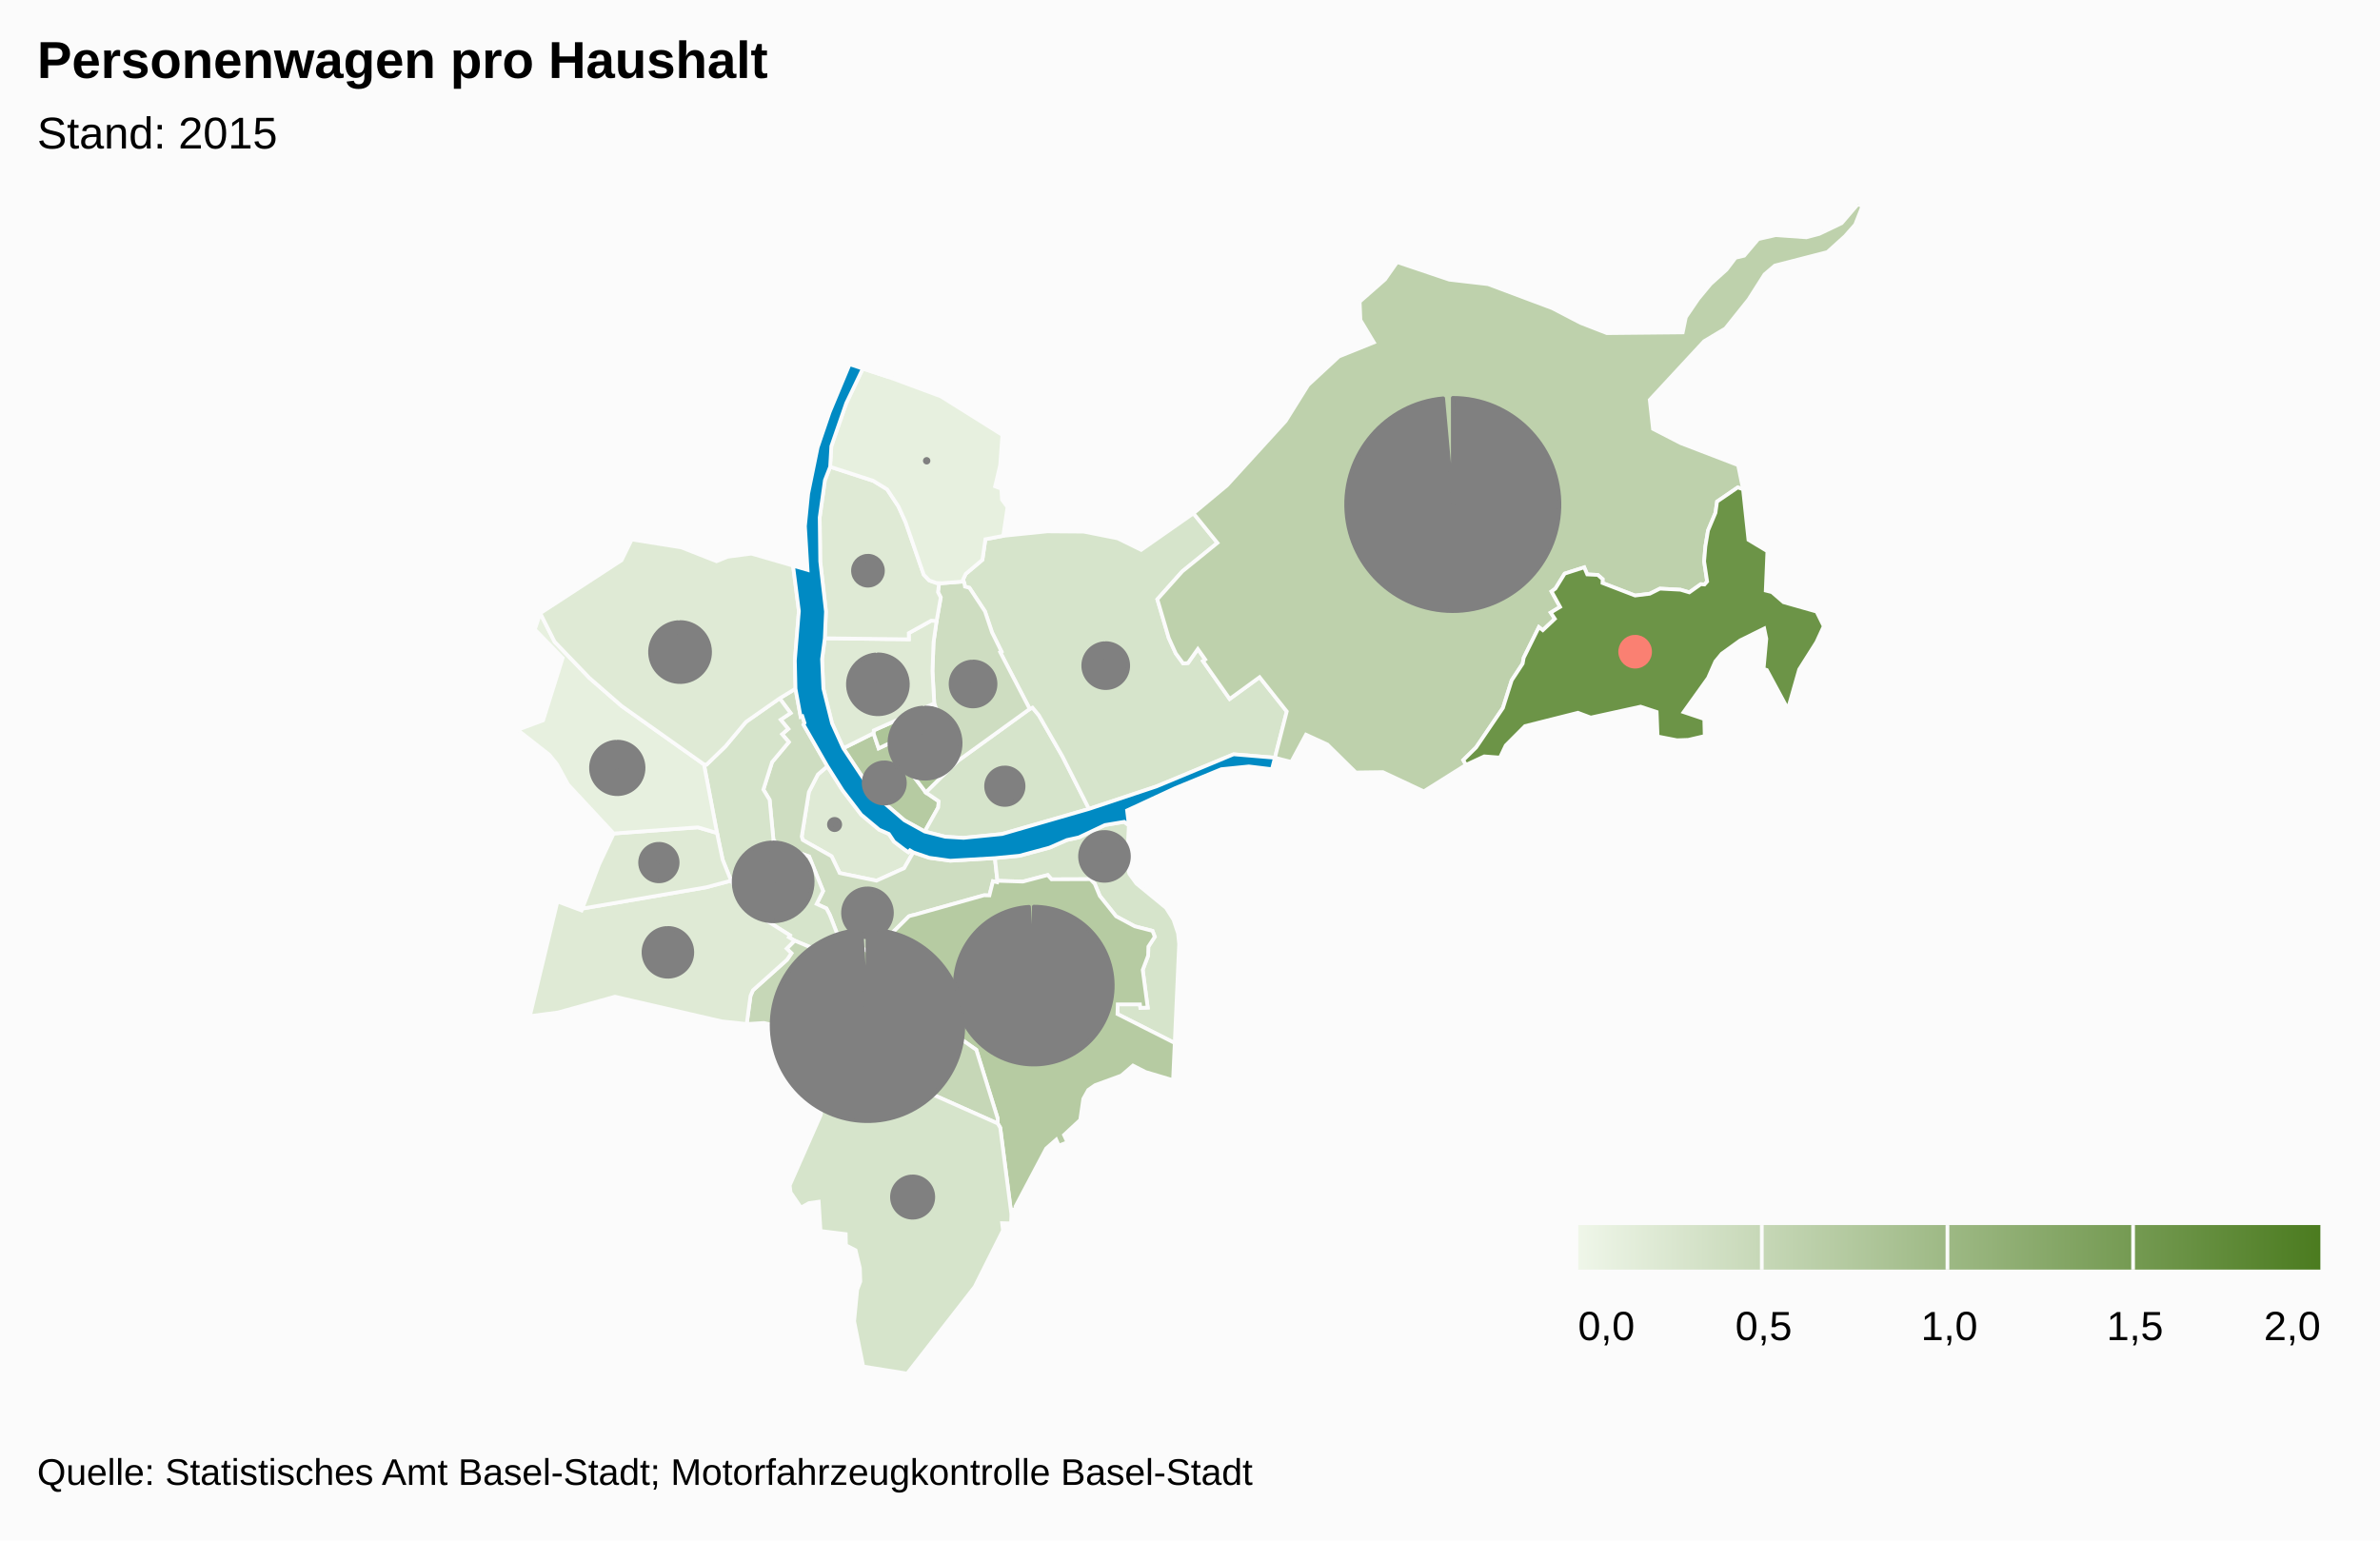
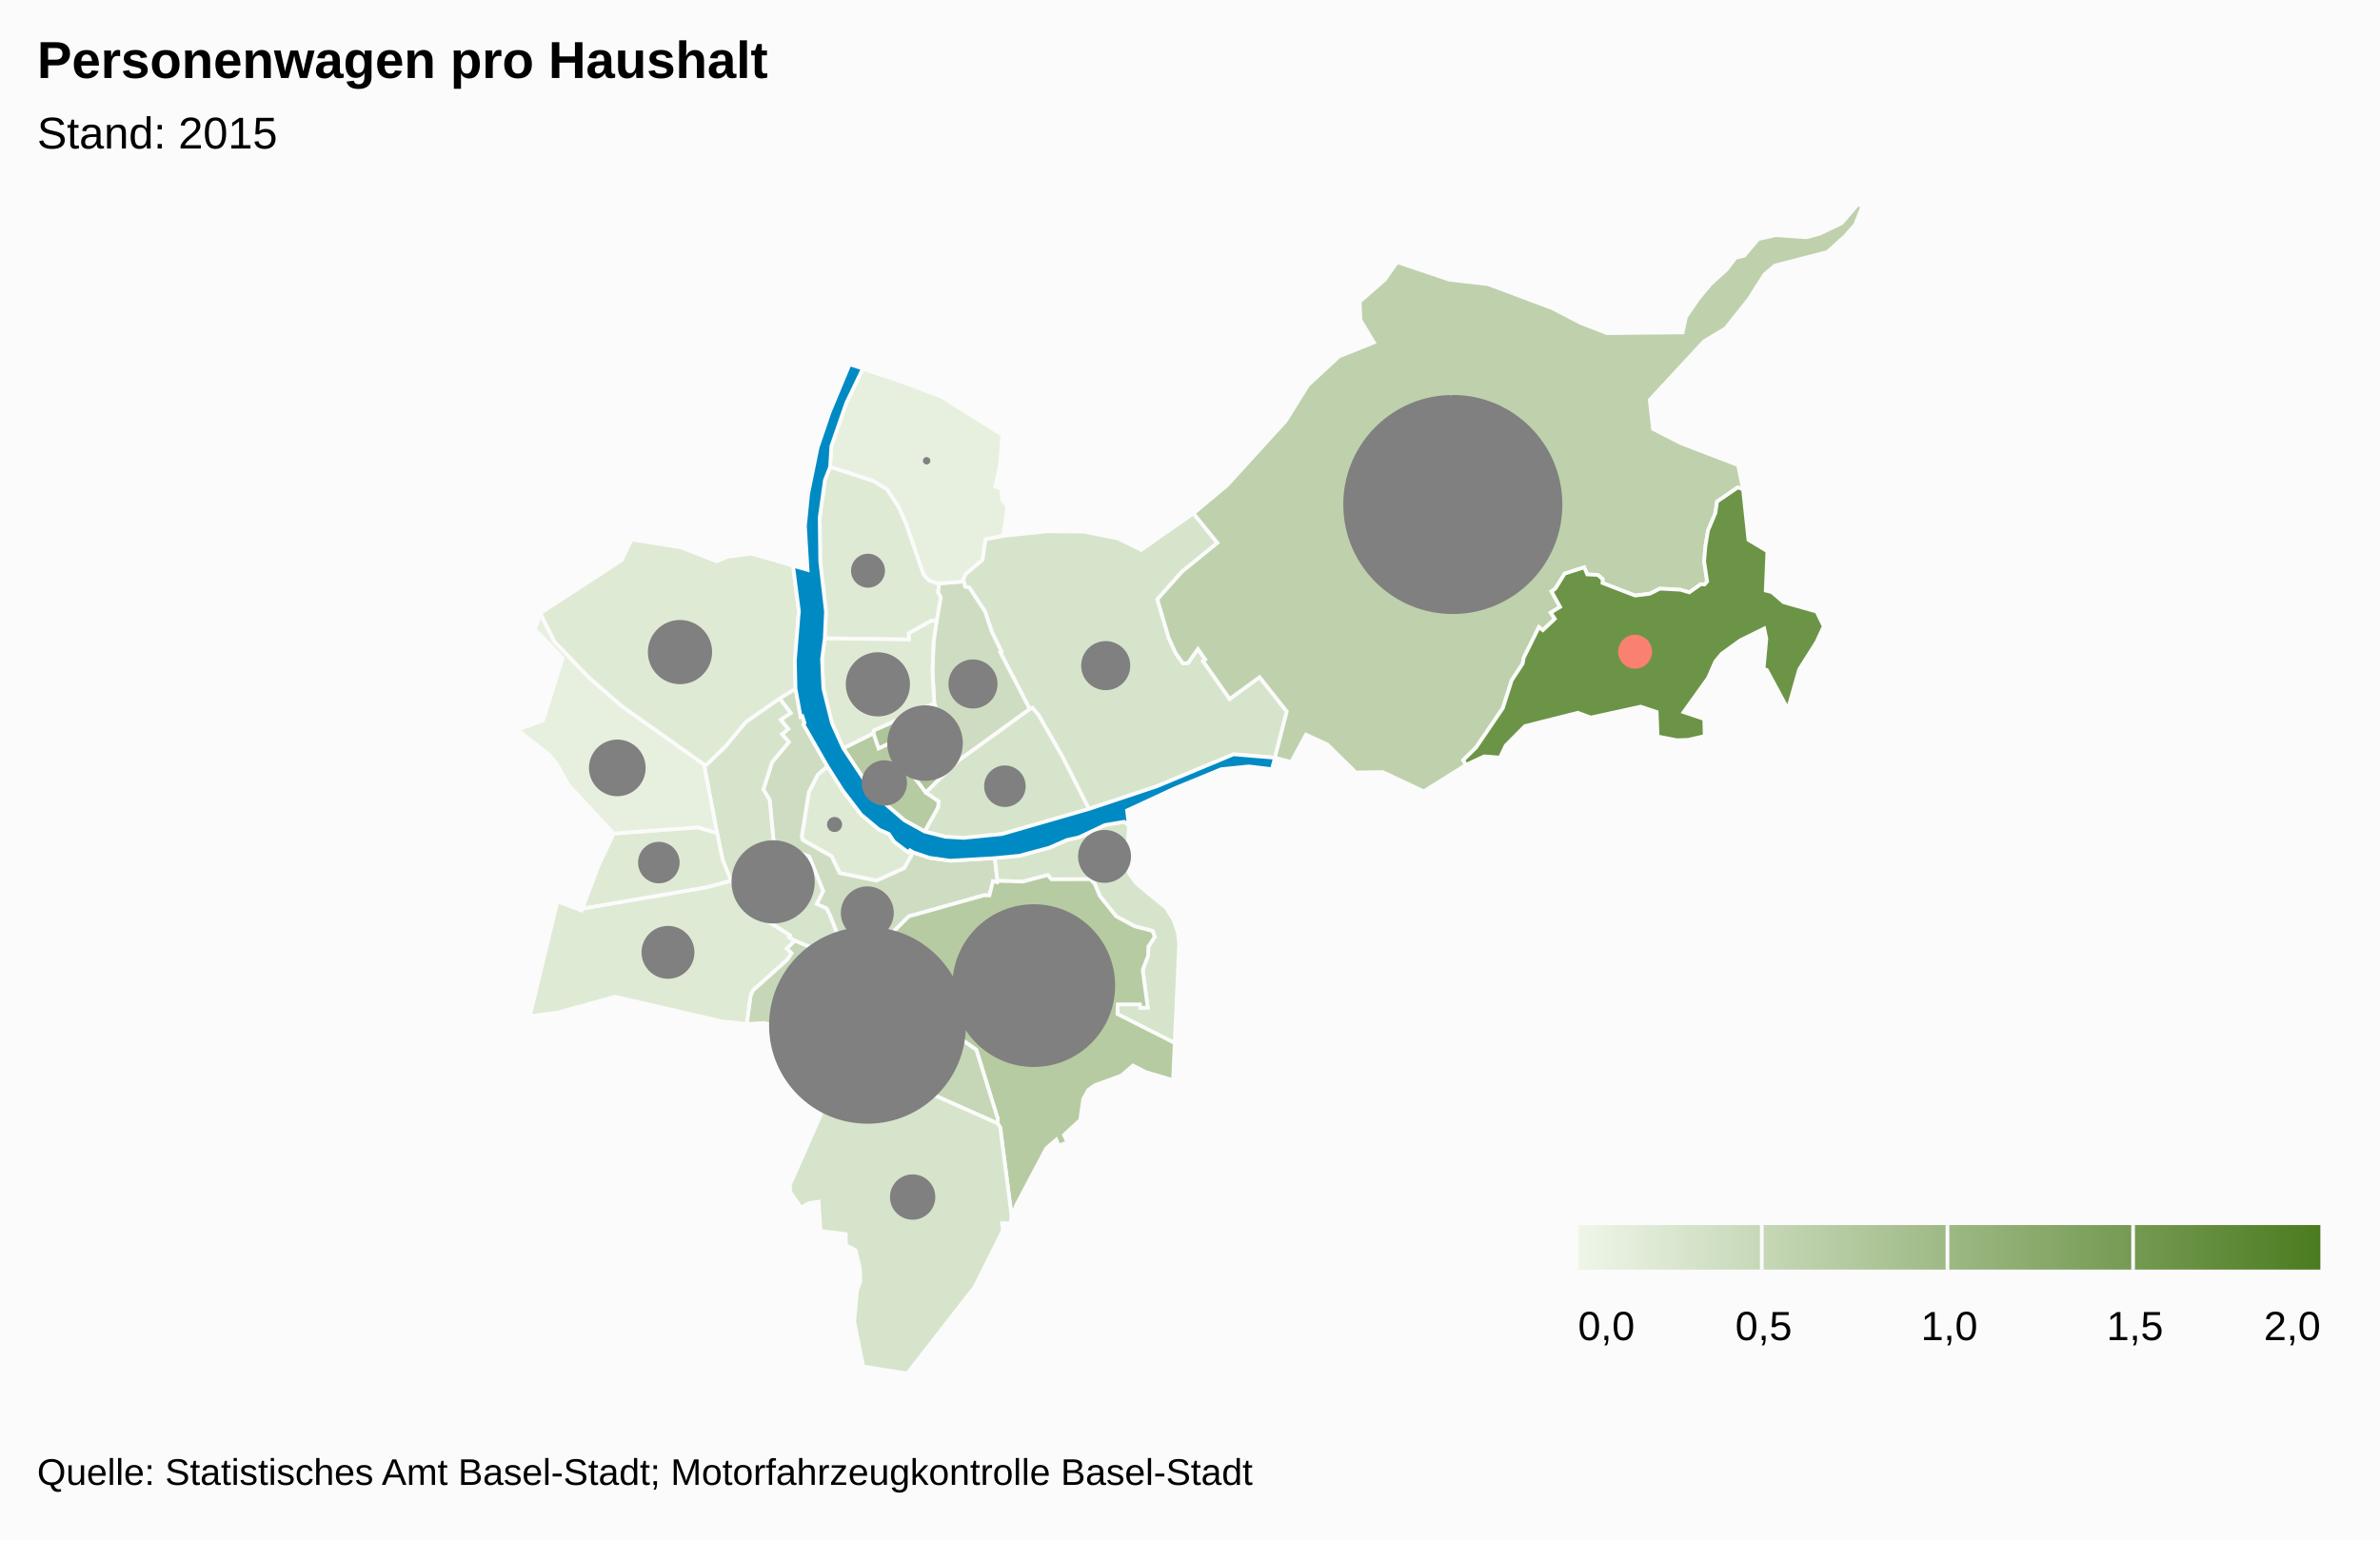
<svg xmlns="http://www.w3.org/2000/svg" version="1.1" class="highcharts-root" style="font-family:Arial;font-size:12px;" viewBox="0 0 641 415">
  <defs>
-     <linearGradient x1="0" y1="0" x2="1" y2="0" id="highcharts-o1tdvqj-1">
+     <linearGradient x1="0" y1="0" x2="1" y2="0" id="highcharts-lz6j9fl-1">
      <stop offset="0" stop-color="#eff6e9" stop-opacity="1" />
      <stop offset="1" stop-color="#4b7b1f" stop-opacity="1" />
    </linearGradient>
-     <clipPath id="highcharts-o1tdvqj-2">
+     <clipPath id="highcharts-lz6j9fl-2">
      <rect x="0" y="0" width="621" height="315" fill="none" />
    </clipPath>
-     <clipPath id="highcharts-o1tdvqj-3">
+     <clipPath id="highcharts-lz6j9fl-3">
      <rect x="0" y="0" width="621" height="315" fill="none" />
    </clipPath>
  </defs>
  <rect fill="#fbfbfb" class="highcharts-background" x="0" y="0" width="641" height="415" rx="0" ry="0" />
  <rect fill="none" class="highcharts-plot-background" x="10" y="55" width="621" height="315" />
  <rect fill="none" class="highcharts-plot-border" x="10" y="55" width="621" height="315" />
  <g class="highcharts-series-group">
-     <g class="highcharts-series highcharts-series-0 highcharts-map-series highcharts-color-0 highcharts-tracker" transform="translate(10,55) scale(1 1)" clip-path="url(#highcharts-o1tdvqj-3)">
+     <g class="highcharts-series highcharts-series-0 highcharts-map-series highcharts-color-0 highcharts-tracker" transform="translate(10,55) scale(1 1)" clip-path="url(#highcharts-lz6j9fl-3)">
      <g transform="translate(0,0) scale(1 1)" animator="1">
        <path fill="rgb(223,234,213)" d="M 235.972 174.592 L 235.077 174.065 234.625 174.551 233.563 173.825 230.79 171.721 229.401 169.638 226.789 168.493 221.944 164.445 216.938 157.892 212.848 151.419 210.278 153.614 207.849 158.347 205.928 170.361 206.205 171.278 213.964 175.655 216.146 180.185 226.061 182.233 233.517 178.87 235.972 174.592 Z" class="highcharts-point highcharts-color-0" stroke="#fbfbfb" stroke-width="1" vector-effect="non-scaling-stroke" />
        <path fill="rgb(206,221,193)" d="M 199.977 133.12 L 202.936 137.091 200.254 138.872 202.295 141.357 200.63 142.778 202.451 144.898 197.943 150.282 195.598 157.691 197.281 160.466 198.302 171.215 199.365 172.593 207.912 175.717 211.69 185.026 209.948 188.505 212.58 189.712 213.475 191.423 213.643 191.842 214.189 193.237 216.887 200.247 216.887 200.247 217.017 200.104 218.161 199.229 220.239 199.335 224.721 201.865 234.783 191.842 235.187 191.697 235.629 191.582 236.457 191.385 254.971 186.179 255.086 186.168 256.478 186.203 257.439 182.393 258.56 182.655 258.63 182.263 257.953 176.156 245.912 176.855 240.232 176.058 235.972 174.592 233.517 178.87 226.061 182.233 216.146 180.185 213.964 175.655 206.205 171.278 205.928 170.361 207.849 158.347 210.278 153.614 212.848 151.419 206.409 140.194 206.681 139.746 206.095 137.936 205.639 138.083 204.254 130.516 199.977 133.12 Z" class="highcharts-point highcharts-color-0" stroke="#fbfbfb" stroke-width="1" vector-effect="non-scaling-stroke" />
        <path fill="rgb(214,228,203)" d="M 199.977 133.12 L 202.936 137.091 200.254 138.872 202.295 141.357 200.63 142.778 202.451 144.898 197.943 150.282 195.598 157.691 197.281 160.466 198.302 171.215 199.365 172.593 207.912 175.717 211.69 185.026 209.948 188.505 212.58 189.712 213.475 191.423 213.643 191.842 214.189 193.237 216.887 200.247 216.887 200.247 216.362 200.826 214.522 201.534 214.494 201.524 209.423 200.646 204.006 198.385 202.453 197.454 202.755 196.962 194.254 191.603 189.783 186.688 186.895 182.23 184.632 176.616 183.112 169.391 179.59 150.901 180.302 150.966 185.387 146.048 190.893 139.471 199.977 133.12 Z" class="highcharts-point highcharts-color-0" stroke="#fbfbfb" stroke-width="1" vector-effect="non-scaling-stroke" />
        <path fill="rgb(214,228,203)" d="M 294.038 167.338 L 293.489 177.701 294.166 180.385 296.061 183.003 304.039 189.559 306.056 192.744 307.279 196.4 307.573 199.314 306.392 225.964 290.962 218.156 291.041 215.55 297.022 215.554 297.126 216.488 299.11 216.408 297.762 206.28 299.218 202.433 299.288 199.992 301.02 197.347 300.403 195.767 295.615 194.528 290.593 191.828 286.195 186.331 284.842 183.068 283.651 181.829 273.208 181.868 272.177 180.719 265.502 182.482 258.63 182.263 257.953 176.156 264.563 175.522 272.647 173.34 277.351 171.282 280.565 170.569 287.596 167.243 292.792 166.377 294.038 167.338 Z" class="highcharts-point highcharts-color-0" stroke="#fbfbfb" stroke-width="1" vector-effect="non-scaling-stroke" />
        <path fill="rgb(182,203,162)" d="M 214.55 201.544 L 226.667 208.394 228.948 205.117 231.927 208.527 230.386 211.508 233.98 213.866 240.881 216.177 244.978 218.26 245.009 218.293 245.018 218.305 245.074 218.321 245.226 218.346 245.001 222.229 252.946 227.8 258.721 246.347 258.709 247.637 259.387 248.779 262.392 272.094 262.565 270.855 263.584 270.713 263.519 269.965 271.763 254.374 274.467 251.998 275.158 253.604 277.488 252.705 276.568 250.728 280.936 246.669 281.761 241.001 283.103 238.601 284.936 237.319 292.015 234.726 295.143 232.038 298.524 233.772 305.94 235.974 306.392 225.964 290.962 218.156 291.041 215.55 297.022 215.554 297.126 216.488 299.11 216.408 297.762 206.28 299.218 202.433 299.288 199.992 301.02 197.347 300.403 195.767 295.615 194.528 290.593 191.828 286.195 186.331 284.842 183.068 283.651 181.829 273.208 181.868 272.177 180.719 265.502 182.482 258.63 182.263 258.56 182.655 257.439 182.393 256.478 186.203 255.086 186.168 254.971 186.179 236.457 191.385 235.629 191.582 235.187 191.697 234.783 191.842 224.721 201.865 220.239 199.335 218.161 199.229 217.017 200.104 216.887 200.247 216.362 200.826 214.522 201.534 214.55 201.544 Z" class="highcharts-point highcharts-color-0" stroke="#fbfbfb" stroke-width="1" vector-effect="non-scaling-stroke" />
        <path fill="rgb(198,215,183)" d="M 214.494 201.524 L 214.55 201.544 226.667 208.394 228.948 205.117 231.927 208.527 230.386 211.508 233.98 213.866 240.881 216.177 244.978 218.26 245.009 218.293 245.018 218.305 245.074 218.321 245.226 218.346 245.001 222.229 252.946 227.8 258.721 246.347 258.709 247.637 214.546 227.971 199.434 220.594 198.11 221.12 195.769 220.561 191.099 220.851 192.136 213.251 192.797 211.746 201.941 203.552 203.155 201.779 201.872 200.529 204.006 198.385 209.423 200.646 214.494 201.524 Z" class="highcharts-point highcharts-color-0" stroke="#fbfbfb" stroke-width="1" vector-effect="non-scaling-stroke" />
        <path fill="rgb(214,228,203)" d="M 214.546 227.971 L 258.709 247.637 259.387 248.779 262.392 272.094 262.307 274.549 259.893 274.497 260.127 276.448 252.503 291.651 234.324 315 222.494 313.108 220.044 300.922 220.87 292.44 221.708 290.203 221.595 286.596 220.436 281.789 217.836 280.444 217.776 277.433 210.996 276.599 210.502 268.715 207.859 269.095 205.726 270.3 202.927 266.203 202.683 264.319 211.074 245.296 211.202 243.988 210.058 242.212 209.923 240.766 214.546 227.971 Z" class="highcharts-point highcharts-color-0" stroke="#fbfbfb" stroke-width="1" vector-effect="non-scaling-stroke" />
        <path fill="rgb(223,234,213)" d="M 201.872 200.529 L 203.155 201.779 201.941 203.552 192.797 211.746 192.136 213.251 191.099 220.851 184.369 220.126 155.629 213.483 140.322 217.729 132.7 218.732 140.138 187.843 146.637 190.261 146.832 189.747 180.156 184.029 186.895 182.23 189.783 186.688 194.254 191.603 202.755 196.962 202.453 197.454 204.006 198.385 201.872 200.529 Z" class="highcharts-point highcharts-color-0" stroke="#fbfbfb" stroke-width="1" vector-effect="non-scaling-stroke" />
        <path fill="rgb(223,234,213)" d="M 158.807 169.266 L 155.282 169.526 151.334 177.906 146.832 189.747 180.156 184.029 186.895 182.23 184.632 176.616 183.112 169.391 177.962 167.87 162.021 169.029 158.807 169.266 Z" class="highcharts-point highcharts-color-0" stroke="#fbfbfb" stroke-width="1" vector-effect="non-scaling-stroke" />
        <path fill="rgb(231,240,223)" d="M 158.807 169.266 L 155.282 169.526 143.004 156.342 139.999 150.851 137.928 148.307 129.39 141.614 136.261 139.047 141.541 122.253 134.046 114.571 135.504 110.195 139.379 117.884 148.76 127.635 157.439 135.192 179.59 150.901 183.112 169.391 177.962 167.87 162.021 169.029 158.807 169.266 Z" class="highcharts-point highcharts-color-0" stroke="#fbfbfb" stroke-width="1" vector-effect="non-scaling-stroke" />
        <path fill="rgb(223,234,213)" d="M 199.977 133.12 L 190.893 139.471 185.387 146.048 180.302 150.966 179.59 150.901 157.439 135.192 148.76 127.635 139.379 117.884 135.504 110.195 157.403 95.922 160.137 90.336 173.495 92.459 182.984 96.187 185.978 94.973 192.375 94.135 203.597 97.387 205.163 109.597 204.08 122.924 204.254 130.516 199.977 133.12 Z" class="highcharts-point highcharts-color-0" stroke="#fbfbfb" stroke-width="1" vector-effect="non-scaling-stroke" />
        <path fill="rgb(182,203,162)" d="M 239.054 168.999 L 242.692 162.493 242.822 160.843 239.369 158.477 233.718 151.008 230.524 144.761 226.645 146.58 225.259 142.505 217.128 146.566 225.251 158.828 233.563 165.963 239.054 168.999 Z" class="highcharts-point highcharts-color-0" stroke="#fbfbfb" stroke-width="1" vector-effect="non-scaling-stroke" />
        <path fill="rgb(173,197,152)" d="M 239.369 158.477 L 233.718 151.008 230.524 144.761 226.645 146.58 225.259 142.505 225.329 141.75 241.62 134.483 244.623 142.133 245.809 144.947 247.948 149.986 239.369 158.477 Z" class="highcharts-point highcharts-color-0" stroke="#fbfbfb" stroke-width="1" vector-effect="non-scaling-stroke" />
        <path fill="rgb(214,228,203)" d="M 239.369 158.477 L 247.948 149.986 267.329 135.972 268.074 135.613 269.795 137.684 276.182 148.818 283.304 162.905 259.887 169.668 249.496 170.707 244.592 170.404 239.054 168.999 242.692 162.493 242.822 160.843 239.369 158.477 Z" class="highcharts-point highcharts-color-0" stroke="#fbfbfb" stroke-width="1" vector-effect="non-scaling-stroke" />
        <path fill="rgb(214,228,203)" d="M 249.789 102.426 L 249.895 103.017 251.089 103.338 255.274 109.672 257.171 115.342 259.72 120.497 259.38 120.682 267.329 135.972 268.074 135.613 269.795 137.684 276.182 148.818 283.304 162.905 301.452 156.852 322.234 148.193 333.365 149.119 333.365 149.119 336.564 136.649 329.243 127.417 321.187 133.281 314.516 123.814 313.998 123.078 314.599 122.654 312.612 119.835 309.969 123.591 308.652 123.712 306.665 121.006 304.775 116.844 303.33 111.948 301.705 106.445 308.432 98.914 317.883 91.246 311.427 83.289 297.35 93.128 291.019 90.024 281.884 88.209 271.998 88.136 260.198 89.343 255.393 90.258 254.585 95.807 250.089 99.592 249.372 101.125 249.789 102.426 Z" class="highcharts-point highcharts-color-0" stroke="#fbfbfb" stroke-width="1" vector-effect="non-scaling-stroke" />
        <path fill="rgb(206,221,193)" d="M 249.789 102.426 L 249.895 103.017 251.089 103.338 255.274 109.672 257.171 115.342 259.72 120.497 259.38 120.682 267.329 135.972 247.948 149.986 245.809 144.947 244.623 142.133 241.62 134.483 241.137 125.786 241.426 118.027 242.249 112.276 243.365 105.947 242.62 104.5 242.935 102.065 242.935 102.065 243.8 102.093 249.536 101.638 249.789 102.426 Z" class="highcharts-point highcharts-color-0" stroke="#fbfbfb" stroke-width="1" vector-effect="non-scaling-stroke" />
        <path fill="rgb(223,234,213)" d="M 242.249 112.276 L 241.426 118.027 241.137 125.786 241.62 134.483 225.329 141.75 225.259 142.505 217.128 146.566 214.098 139.882 211.752 130.478 211.397 122.564 212.14 116.935 234.776 117.214 234.76 115.546 240.817 112.186 242.249 112.276 Z" class="highcharts-point highcharts-color-0" stroke="#fbfbfb" stroke-width="1" vector-effect="non-scaling-stroke" />
        <path fill="rgb(223,234,213)" d="M 242.249 112.276 L 240.817 112.186 234.76 115.546 234.776 117.214 212.14 116.935 212.453 109.749 210.912 96.241 210.765 84.375 212.169 74.356 213.578 70.739 225.176 74.51 228.925 76.811 231.958 81.383 233.894 85.666 238.787 99.809 240.265 101.349 242.188 102.042 242.935 102.065 242.935 102.065 242.62 104.5 243.365 105.947 242.249 112.276 Z" class="highcharts-point highcharts-color-0" stroke="#fbfbfb" stroke-width="1" vector-effect="non-scaling-stroke" />
        <path fill="rgb(231,240,223)" d="M 242.188 102.042 L 240.265 101.349 238.787 99.809 233.894 85.666 231.958 81.383 228.925 76.811 225.176 74.51 213.578 70.739 213.898 65.204 217.923 53.588 222.387 44.293 229.58 46.654 243.392 51.772 259.968 62.17 259.37 70.336 258.012 76.023 259.681 76.646 259.865 79.6 261.355 81.603 260.198 89.343 255.393 90.258 254.585 95.807 250.089 99.592 249.372 101.125 249.536 101.638 243.8 102.093 242.935 102.065 242.188 102.042 Z" class="highcharts-point highcharts-color-0" stroke="#fbfbfb" stroke-width="1" vector-effect="non-scaling-stroke" />
        <path fill="rgb(190,209,172)" d="M 313.998 123.078 L 314.599 122.654 312.612 119.835 309.969 123.591 308.652 123.712 306.665 121.006 304.775 116.844 303.33 111.948 301.705 106.445 308.432 98.914 317.883 91.246 311.427 83.289 320.466 75.762 336.27 58.42 342.327 48.723 350.627 41.027 360.022 37.243 356.404 31.22 356.199 26.274 363.014 20.292 366.296 15.603 380.342 20.337 390.786 21.545 408.064 28.017 415.708 31.988 422.776 34.74 443.204 34.539 444.045 30.445 447.376 25.549 450.702 21.525 454.997 17.648 457.439 14.43 459.763 13.88 463.547 9.402 468.259 8.333 476.506 8.924 479.967 8.008 486.01 5.124 490.391 0 491.61 0.546 489.656 5.495 486.9 8.63 482.17 12.9 468.017 16.54 465.234 18.915 460.915 25.709 454.69 33.485 448.967 36.91 434.324 52.713 435.199 60.531 442.681 64.381 458.115 70.304 459.45 76.806 458.027 76.302 452.455 80.11 452.025 83.134 450.02 87.901 449.308 92.199 448.971 96.227 449.783 101.639 449.06 102.453 448.681 102.419 448.089 102.365 444.981 104.571 442.588 103.859 437.065 103.567 434.325 104.943 430.379 105.429 421.595 102.045 421.635 101.014 420.326 99.872 417.488 99.738 416.668 97.827 411.411 99.52 408.908 103.562 407.871 104.32 410.17 108.495 407.657 110.017 408.762 111.698 405.524 114.759 404.465 113.947 400.374 122.208 400.097 123.762 397.145 128.259 394.782 135.706 387.557 146.347 384.097 149.751 384.829 151.032 373.466 158.172 362.435 152.989 355.161 153.085 347.507 145.549 341.736 142.902 337.773 150.239 333.365 149.119 336.564 136.649 329.243 127.417 321.187 133.281 314.516 123.814 313.998 123.078 Z" class="highcharts-point highcharts-color-0" stroke="#fbfbfb" stroke-width="1" vector-effect="non-scaling-stroke" />
        <path fill="rgb(108,148,71)" d="M 449.06 102.453 L 449.783 101.639 448.971 96.227 449.308 92.199 450.02 87.901 452.025 83.134 452.455 80.11 458.027 76.302 459.45 76.806 460.908 90.43 466.008 93.491 465.565 104.091 467.221 104.509 470.353 107.227 479.247 109.75 481.189 113.699 479.214 117.985 474.57 125.326 471.527 136.018 465.849 125.479 464.981 125.213 465.721 117.071 465.153 114.305 458.705 117.487 453.71 121.094 451.995 123.173 450.03 127.629 443.443 136.827 449.015 138.696 449.124 143.271 444.692 144.301 441.664 144.406 436.436 143.385 436.185 136.782 431.853 135.352 418.438 138.296 414.985 137.001 400.724 140.59 395.537 145.797 393.981 149.078 389.758 148.749 384.829 151.032 384.097 149.751 387.557 146.347 394.782 135.706 397.145 128.259 400.097 123.762 400.374 122.208 404.465 113.947 405.524 114.759 408.762 111.698 407.657 110.017 410.17 108.495 407.871 104.32 408.908 103.562 411.411 99.52 416.668 97.827 417.488 99.738 420.326 99.872 421.635 101.014 421.595 102.045 430.379 105.429 434.325 104.943 437.065 103.567 442.588 103.859 444.981 104.571 448.089 102.365 448.681 102.419 449.06 102.453 Z" class="highcharts-point highcharts-color-0" stroke="#fbfbfb" stroke-width="1" vector-effect="non-scaling-stroke" />
      </g>
    </g>
    <g class="highcharts-markers highcharts-series-0 highcharts-map-series highcharts-color-0 highcharts-tracker" transform="translate(10,55) scale(1 1)" clip-path="none" />
-     <g class="highcharts-series highcharts-series-1 highcharts-map-series highcharts-color-1 highcharts-tracker" visibility="hidden" transform="translate(10,55) scale(1 1)" clip-path="url(#highcharts-o1tdvqj-3)" />
+     <g class="highcharts-series highcharts-series-1 highcharts-map-series highcharts-color-1 highcharts-tracker" visibility="hidden" transform="translate(10,55) scale(1 1)" clip-path="url(#highcharts-lz6j9fl-3)" />
    <g class="highcharts-markers highcharts-series-1 highcharts-map-series highcharts-color-1 highcharts-tracker" visibility="hidden" transform="translate(10,55) scale(1 1)" clip-path="none" />
-     <g class="highcharts-series highcharts-series-2 highcharts-map-series highcharts-color-undefined highcharts-tracker" transform="translate(10,55) scale(1 1)" clip-path="url(#highcharts-o1tdvqj-3)">
+     <g class="highcharts-series highcharts-series-2 highcharts-map-series highcharts-color-undefined highcharts-tracker" transform="translate(10,55) scale(1 1)" clip-path="url(#highcharts-lz6j9fl-3)">
      <g transform="translate(0,0) scale(1 1)" animator="1">
        <path fill="#008AC3" d="M 239.054 168.999 L 244.592 170.404 249.496 170.707 259.887 169.668 283.304 162.905 301.452 156.852 322.234 148.193 333.365 149.119 332.572 152.208 326.343 151.455 318.93 152.203 306.554 157.285 293.554 163.309 294.038 167.338 292.792 166.377 287.596 167.243 280.565 170.569 277.351 171.282 272.647 173.34 264.563 175.522 257.953 176.156 245.912 176.855 240.232 176.058 235.972 174.592 235.077 174.065 234.625 174.551 233.563 173.825 230.79 171.721 229.401 169.638 226.789 168.493 221.944 164.445 216.938 157.892 212.848 151.419 206.409 140.194 206.681 139.746 206.095 137.936 205.639 138.083 204.254 130.516 204.08 122.924 205.163 109.597 203.597 97.387 207.501 98.527 206.794 86.742 207.67 77.979 210.216 65.521 213.442 56.037 218.823 43.124 229.58 46.654 222.387 44.293 217.923 53.588 213.898 65.204 213.578 70.739 212.169 74.356 210.765 84.375 210.912 96.241 212.453 109.749 212.14 116.935 211.397 122.564 211.752 130.478 214.098 139.882 217.128 146.566 225.251 158.828 233.563 165.963 239.054 168.999 Z" class="highcharts-point" stroke="#fbfbfb" stroke-width="1" vector-effect="non-scaling-stroke" />
      </g>
    </g>
    <g class="highcharts-markers highcharts-series-2 highcharts-map-series highcharts-color-undefined highcharts-tracker" transform="translate(10,55) scale(1 1)" clip-path="none" />
    <g class="highcharts-series highcharts-series-3 highcharts-mappie-series highcharts-color-undefined highcharts-tracker" transform="translate(10,55) scale(1 1)">
-       <path fill="grey" d="M 214.78 165.585 A 1.521 1.521 0 1 1 214.699 165.587 L 214.78 167.106 A 0 0 0 1 0 214.78 167.106 Z" class="highcharts-point highcharts-color-0" stroke="grey" stroke-width="1" stroke-linejoin="round" />
+       <path fill="grey" d="M 214.78 165.575 A 1.531 1.531 0 1 1 214.76 165.575 L 214.78 167.106 A 0 0 0 1 0 214.78 167.106 Z" class="highcharts-point highcharts-color-0" stroke="grey" stroke-width="1" stroke-linejoin="round" />
    </g>
    <g class="highcharts-markers highcharts-series-3 highcharts-mappie-series highcharts-color-undefined " transform="translate(10,55) scale(1 1)" />
    <g class="highcharts-series highcharts-series-4 highcharts-mappie-series highcharts-color-undefined highcharts-tracker" transform="translate(10,55) scale(1 1)">
-       <path fill="grey" d="M 223.637 184.314 A 6.588 6.588 0 1 1 223.275 184.324 L 223.638 190.902 A 0 0 0 1 0 223.638 190.902 Z" class="highcharts-point highcharts-color-0" stroke="grey" stroke-width="1" stroke-linejoin="round" />
+       <path fill="grey" d="M 223.637 184.27 A 6.632 6.632 0 1 1 223.543 184.27 L 223.638 190.902 A 0 0 0 1 0 223.638 190.902 Z" class="highcharts-point highcharts-color-0" stroke="grey" stroke-width="1" stroke-linejoin="round" />
    </g>
    <g class="highcharts-markers highcharts-series-4 highcharts-mappie-series highcharts-color-undefined " transform="translate(10,55) scale(1 1)" />
    <g class="highcharts-series highcharts-series-5 highcharts-mappie-series highcharts-color-undefined highcharts-tracker" transform="translate(10,55) scale(1 1)">
-       <path fill="grey" d="M 198.237 171.913 A 10.639 10.639 0 1 1 197.632 171.93 L 198.239 182.552 A 0 0 0 1 0 198.239 182.552 Z" class="highcharts-point highcharts-color-0" stroke="grey" stroke-width="1" stroke-linejoin="round" />
+       <path fill="grey" d="M 198.237 171.842 A 10.711 10.711 0 1 1 198.075 171.843 L 198.239 182.552 A 0 0 0 1 0 198.239 182.552 Z" class="highcharts-point highcharts-color-0" stroke="grey" stroke-width="1" stroke-linejoin="round" />
    </g>
    <g class="highcharts-markers highcharts-series-5 highcharts-mappie-series highcharts-color-undefined " transform="translate(10,55) scale(1 1)" />
    <g class="highcharts-series highcharts-series-6 highcharts-mappie-series highcharts-color-undefined highcharts-tracker" transform="translate(10,55) scale(1 1)">
-       <path fill="grey" d="M 287.475 169.108 A 6.584 6.584 0 1 1 287.089 169.119 L 287.477 175.692 A 0 0 0 1 0 287.477 175.692 Z" class="highcharts-point highcharts-color-0" stroke="grey" stroke-width="1" stroke-linejoin="round" />
+       <path fill="grey" d="M 287.475 169.063 A 6.629 6.629 0 1 1 287.369 169.064 L 287.477 175.692 A 0 0 0 1 0 287.477 175.692 Z" class="highcharts-point highcharts-color-0" stroke="grey" stroke-width="1" stroke-linejoin="round" />
    </g>
    <g class="highcharts-markers highcharts-series-6 highcharts-mappie-series highcharts-color-undefined " transform="translate(10,55) scale(1 1)" />
    <g class="highcharts-series highcharts-series-7 highcharts-mappie-series highcharts-color-undefined highcharts-tracker" transform="translate(10,55) scale(1 1)">
-       <path fill="grey" d="M 268.429 189.235 A 21.266 21.266 0 1 1 267.142 189.274 L 268.434 210.501 A 0 0 0 1 0 268.434 210.501 Z" class="highcharts-point highcharts-color-0" stroke="grey" stroke-width="1" stroke-linejoin="round" />
+       <path fill="grey" d="M 268.429 189.086 A 21.415 21.415 0 1 1 268.064 189.089 L 268.434 210.501 A 0 0 0 1 0 268.434 210.501 Z" class="highcharts-point highcharts-color-0" stroke="grey" stroke-width="1" stroke-linejoin="round" />
    </g>
    <g class="highcharts-markers highcharts-series-7 highcharts-mappie-series highcharts-color-undefined " transform="translate(10,55) scale(1 1)" />
    <g class="highcharts-series highcharts-series-8 highcharts-mappie-series highcharts-color-undefined highcharts-tracker" transform="translate(10,55) scale(1 1)">
-       <path fill="grey" d="M 223.626 195.383 A 25.815 25.815 0 1 1 222.013 195.434 L 223.631 221.198 A 0 0 0 1 0 223.631 221.198 Z" class="highcharts-point highcharts-color-0" stroke="grey" stroke-width="1" stroke-linejoin="round" />
+       <path fill="grey" d="M 223.626 195.195 A 26.004 26.004 0 1 1 223.183 195.199 L 223.631 221.198 A 0 0 0 1 0 223.631 221.198 Z" class="highcharts-point highcharts-color-0" stroke="grey" stroke-width="1" stroke-linejoin="round" />
    </g>
    <g class="highcharts-markers highcharts-series-8 highcharts-mappie-series highcharts-color-undefined " transform="translate(10,55) scale(1 1)" />
    <g class="highcharts-series highcharts-series-9 highcharts-mappie-series highcharts-color-undefined highcharts-tracker" transform="translate(10,55) scale(1 1)">
-       <path fill="grey" d="M 235.8 261.896 A 5.564 5.564 0 1 1 235.43 261.908 L 235.801 267.46 A 0 0 0 1 0 235.801 267.46 Z" class="highcharts-point highcharts-color-0" stroke="grey" stroke-width="1" stroke-linejoin="round" />
+       <path fill="grey" d="M 235.799 261.854 A 5.607 5.607 0 1 1 235.692 261.855 L 235.801 267.46 A 0 0 0 1 0 235.801 267.46 Z" class="highcharts-point highcharts-color-0" stroke="grey" stroke-width="1" stroke-linejoin="round" />
    </g>
    <g class="highcharts-markers highcharts-series-9 highcharts-mappie-series highcharts-color-undefined " transform="translate(10,55) scale(1 1)" />
    <g class="highcharts-series highcharts-series-10 highcharts-mappie-series highcharts-color-undefined highcharts-tracker" transform="translate(10,55) scale(1 1)">
-       <path fill="grey" d="M 169.876 194.966 A 6.574 6.574 0 1 1 169.426 194.982 L 169.877 201.54 A 0 0 0 1 0 169.877 201.54 Z" class="highcharts-point highcharts-color-0" stroke="grey" stroke-width="1" stroke-linejoin="round" />
+       <path fill="grey" d="M 169.876 194.915 A 6.625 6.625 0 1 1 169.742 194.917 L 169.877 201.54 A 0 0 0 1 0 169.877 201.54 Z" class="highcharts-point highcharts-color-0" stroke="grey" stroke-width="1" stroke-linejoin="round" />
    </g>
    <g class="highcharts-markers highcharts-series-10 highcharts-mappie-series highcharts-color-undefined " transform="translate(10,55) scale(1 1)" />
    <g class="highcharts-series highcharts-series-11 highcharts-mappie-series highcharts-color-undefined highcharts-tracker" transform="translate(10,55) scale(1 1)">
-       <path fill="grey" d="M 167.45 172.301 A 5.057 5.057 0 1 1 167.094 172.314 L 167.451 177.358 A 0 0 0 1 0 167.451 177.358 Z" class="highcharts-point highcharts-color-0" stroke="grey" stroke-width="1" stroke-linejoin="round" />
+       <path fill="grey" d="M 167.45 172.263 A 5.095 5.095 0 1 1 167.342 172.264 L 167.451 177.358 A 0 0 0 1 0 167.451 177.358 Z" class="highcharts-point highcharts-color-0" stroke="grey" stroke-width="1" stroke-linejoin="round" />
    </g>
    <g class="highcharts-markers highcharts-series-11 highcharts-mappie-series highcharts-color-undefined " transform="translate(10,55) scale(1 1)" />
    <g class="highcharts-series highcharts-series-12 highcharts-mappie-series highcharts-color-undefined highcharts-tracker" transform="translate(10,55) scale(1 1)">
-       <path fill="grey" d="M 156.25 144.782 A 7.077 7.077 0 1 1 155.751 144.8 L 156.251 151.859 A 0 0 0 1 0 156.251 151.859 Z" class="highcharts-point highcharts-color-0" stroke="grey" stroke-width="1" stroke-linejoin="round" />
+       <path fill="grey" d="M 156.25 144.726 A 7.133 7.133 0 1 1 156.09 144.728 L 156.251 151.859 A 0 0 0 1 0 156.251 151.859 Z" class="highcharts-point highcharts-color-0" stroke="grey" stroke-width="1" stroke-linejoin="round" />
    </g>
    <g class="highcharts-markers highcharts-series-12 highcharts-mappie-series highcharts-color-undefined " transform="translate(10,55) scale(1 1)" />
    <g class="highcharts-series highcharts-series-13 highcharts-mappie-series highcharts-color-undefined highcharts-tracker" transform="translate(10,55) scale(1 1)">
-       <path fill="grey" d="M 173.153 112.568 A 8.083 8.083 0 1 1 172.55 112.591 L 173.155 120.651 A 0 0 0 1 0 173.155 120.651 Z" class="highcharts-point highcharts-color-0" stroke="grey" stroke-width="1" stroke-linejoin="round" />
+       <path fill="grey" d="M 173.153 112.502 A 8.15 8.15 0 1 1 172.961 112.504 L 173.155 120.651 A 0 0 0 1 0 173.155 120.651 Z" class="highcharts-point highcharts-color-0" stroke="grey" stroke-width="1" stroke-linejoin="round" />
    </g>
    <g class="highcharts-markers highcharts-series-13 highcharts-mappie-series highcharts-color-undefined " transform="translate(10,55) scale(1 1)" />
    <g class="highcharts-series highcharts-series-14 highcharts-mappie-series highcharts-color-undefined highcharts-tracker" transform="translate(10,55) scale(1 1)">
-       <path fill="grey" d="M 228.161 150.356 A 5.557 5.557 0 1 1 227.746 150.371 L 228.162 155.913 A 0 0 0 1 0 228.162 155.913 Z" class="highcharts-point highcharts-color-0" stroke="grey" stroke-width="1" stroke-linejoin="round" />
+       <path fill="grey" d="M 228.161 150.31 A 5.603 5.603 0 1 1 228.029 150.312 L 228.162 155.913 A 0 0 0 1 0 228.162 155.913 Z" class="highcharts-point highcharts-color-0" stroke="grey" stroke-width="1" stroke-linejoin="round" />
    </g>
    <g class="highcharts-markers highcharts-series-14 highcharts-mappie-series highcharts-color-undefined " transform="translate(10,55) scale(1 1)" />
    <g class="highcharts-series highcharts-series-15 highcharts-mappie-series highcharts-color-undefined highcharts-tracker" transform="translate(10,55) scale(1 1)">
-       <path fill="grey" d="M 239.139 135.58 A 9.595 9.595 0 1 1 238.403 135.608 L 239.141 145.175 A 0 0 0 1 0 239.141 145.175 Z" class="highcharts-point highcharts-color-0" stroke="grey" stroke-width="1" stroke-linejoin="round" />
+       <path fill="grey" d="M 239.139 135.499 A 9.676 9.676 0 1 1 238.9 135.502 L 239.141 145.175 A 0 0 0 1 0 239.141 145.175 Z" class="highcharts-point highcharts-color-0" stroke="grey" stroke-width="1" stroke-linejoin="round" />
    </g>
    <g class="highcharts-markers highcharts-series-15 highcharts-mappie-series highcharts-color-undefined " transform="translate(10,55) scale(1 1)" />
    <g class="highcharts-series highcharts-series-16 highcharts-mappie-series highcharts-color-undefined highcharts-tracker" transform="translate(10,55) scale(1 1)">
-       <path fill="grey" d="M 260.629 151.737 A 5.048 5.048 0 1 1 260.23 151.753 L 260.63 156.786 A 0 0 0 1 0 260.63 156.786 Z" class="highcharts-point highcharts-color-0" stroke="grey" stroke-width="1" stroke-linejoin="round" />
+       <path fill="grey" d="M 260.629 151.693 A 5.092 5.092 0 1 1 260.503 151.695 L 260.63 156.786 A 0 0 0 1 0 260.63 156.786 Z" class="highcharts-point highcharts-color-0" stroke="grey" stroke-width="1" stroke-linejoin="round" />
    </g>
    <g class="highcharts-markers highcharts-series-16 highcharts-mappie-series highcharts-color-undefined " transform="translate(10,55) scale(1 1)" />
    <g class="highcharts-series highcharts-series-17 highcharts-mappie-series highcharts-color-undefined highcharts-tracker" transform="translate(10,55) scale(1 1)">
-       <path fill="grey" d="M 287.803 118.248 A 6.058 6.058 0 1 1 287.325 118.267 L 287.804 124.306 A 0 0 0 1 0 287.804 124.306 Z" class="highcharts-point highcharts-color-0" stroke="grey" stroke-width="1" stroke-linejoin="round" />
+       <path fill="grey" d="M 287.803 118.197 A 6.11 6.11 0 1 1 287.644 118.199 L 287.804 124.306 A 0 0 0 1 0 287.804 124.306 Z" class="highcharts-point highcharts-color-0" stroke="grey" stroke-width="1" stroke-linejoin="round" />
    </g>
    <g class="highcharts-markers highcharts-series-17 highcharts-mappie-series highcharts-color-undefined " transform="translate(10,55) scale(1 1)" />
    <g class="highcharts-series highcharts-series-18 highcharts-mappie-series highcharts-color-undefined highcharts-tracker" transform="translate(10,55) scale(1 1)">
-       <path fill="grey" d="M 252.056 123.19 A 6.056 6.056 0 1 1 251.565 123.211 L 252.058 129.246 A 0 0 0 1 0 252.058 129.246 Z" class="highcharts-point highcharts-color-0" stroke="grey" stroke-width="1" stroke-linejoin="round" />
+       <path fill="grey" d="M 252.056 123.138 A 6.109 6.109 0 1 1 251.89 123.14 L 252.058 129.246 A 0 0 0 1 0 252.058 129.246 Z" class="highcharts-point highcharts-color-0" stroke="grey" stroke-width="1" stroke-linejoin="round" />
    </g>
    <g class="highcharts-markers highcharts-series-18 highcharts-mappie-series highcharts-color-undefined " transform="translate(10,55) scale(1 1)" />
    <g class="highcharts-series highcharts-series-19 highcharts-mappie-series highcharts-color-undefined highcharts-tracker" transform="translate(10,55) scale(1 1)">
-       <path fill="grey" d="M 226.436 121.267 A 8.072 8.072 0 1 1 225.746 121.297 L 226.438 129.339 A 0 0 0 1 0 226.438 129.339 Z" class="highcharts-point highcharts-color-0" stroke="grey" stroke-width="1" stroke-linejoin="round" />
+       <path fill="grey" d="M 226.436 121.196 A 8.143 8.143 0 1 1 226.215 121.199 L 226.438 129.339 A 0 0 0 1 0 226.438 129.339 Z" class="highcharts-point highcharts-color-0" stroke="grey" stroke-width="1" stroke-linejoin="round" />
    </g>
    <g class="highcharts-markers highcharts-series-19 highcharts-mappie-series highcharts-color-undefined " transform="translate(10,55) scale(1 1)" />
    <g class="highcharts-series highcharts-series-20 highcharts-mappie-series highcharts-color-undefined highcharts-tracker" transform="translate(10,55) scale(1 1)">
-       <path fill="grey" d="M 223.764 94.703 A 4.034 4.034 0 1 1 223.418 94.718 L 223.764 98.738 A 0 0 0 1 0 223.764 98.738 Z" class="highcharts-point highcharts-color-0" stroke="grey" stroke-width="1" stroke-linejoin="round" />
+       <path fill="grey" d="M 223.764 94.666 A 4.072 4.072 0 1 1 223.648 94.668 L 223.764 98.738 A 0 0 0 1 0 223.764 98.738 Z" class="highcharts-point highcharts-color-0" stroke="grey" stroke-width="1" stroke-linejoin="round" />
    </g>
    <g class="highcharts-markers highcharts-series-20 highcharts-mappie-series highcharts-color-undefined " transform="translate(10,55) scale(1 1)" />
    <g class="highcharts-series highcharts-series-21 highcharts-mappie-series highcharts-color-undefined highcharts-tracker" transform="translate(10,55) scale(1 1)">
-       <path fill="grey" d="M 239.578 68.621 A 0.504 0.504 0 1 1 239.533 68.623 L 239.578 69.125 A 0 0 0 1 0 239.578 69.125 Z" class="highcharts-point highcharts-color-0" stroke="grey" stroke-width="1" stroke-linejoin="round" />
+       <path fill="grey" d="M 239.578 68.616 A 0.509 0.509 0 1 1 239.563 68.616 L 239.578 69.125 A 0 0 0 1 0 239.578 69.125 Z" class="highcharts-point highcharts-color-0" stroke="grey" stroke-width="1" stroke-linejoin="round" />
    </g>
    <g class="highcharts-markers highcharts-series-21 highcharts-mappie-series highcharts-color-undefined " transform="translate(10,55) scale(1 1)" />
    <g class="highcharts-series highcharts-series-22 highcharts-mappie-series highcharts-color-undefined highcharts-tracker" transform="translate(10,55) scale(1 1)">
-       <path fill="grey" d="M 381.28 52.176 A 28.723 28.723 0 1 1 378.69 52.293 L 381.286 80.899 A 0 0 0 1 0 381.286 80.899 Z" class="highcharts-point highcharts-color-0" stroke="grey" stroke-width="1" stroke-linejoin="round" />
+       <path fill="grey" d="M 381.28 51.895 A 29.004 29.004 0 1 1 380.416 51.908 L 381.286 80.899 A 0 0 0 1 0 381.286 80.899 Z" class="highcharts-point highcharts-color-0" stroke="grey" stroke-width="1" stroke-linejoin="round" />
    </g>
    <g class="highcharts-markers highcharts-series-22 highcharts-mappie-series highcharts-color-undefined " transform="translate(10,55) scale(1 1)" />
    <g class="highcharts-series highcharts-series-23 highcharts-mappie-series highcharts-color-undefined highcharts-tracker" transform="translate(10,55) scale(1 1)">
-       <path fill="salmon" d="M 430.382 116.524 A 4.031 4.031 0 1 1 430.018 116.541 L 430.383 120.556 A 0 0 0 1 0 430.383 120.556 Z" class="highcharts-point highcharts-color-0" stroke="salmon" stroke-width="1" stroke-linejoin="round" />
+       <path fill="salmon" d="M 430.382 116.486 A 4.07 4.07 0 1 1 430.255 116.488 L 430.383 120.556 A 0 0 0 1 0 430.383 120.556 Z" class="highcharts-point highcharts-color-0" stroke="salmon" stroke-width="1" stroke-linejoin="round" />
    </g>
    <g class="highcharts-markers highcharts-series-23 highcharts-mappie-series highcharts-color-undefined " transform="translate(10,55) scale(1 1)" />
  </g>
  <text x="10" text-anchor="start" class="highcharts-title" style="color:#000000;font-size:14px;font-weight:bold;font-family:Arial;fill:#000000;" y="21">
    <tspan>Personenwagen pro Haushalt</tspan>
  </text>
  <text x="10" text-anchor="start" class="highcharts-subtitle" style="color:#000000;font-size:12px;font-weight:normal;font-family:Arial;fill:#000000;" y="40">
    <tspan>Stand: 2015</tspan>
  </text>
  <g class="highcharts-legend" transform="translate(417,323)">
    <rect fill="none" class="highcharts-legend-box" rx="0" ry="0" x="0" y="0" width="214" height="47" visibility="visible" />
    <g>
      <g>
        <g class="highcharts-legend-item highcharts-undefined-series highcharts-color-undefined" transform="translate(8,3)">
-           <rect x="0" y="4" width="200" height="12" fill="url(#highcharts-o1tdvqj-1)" />
+           <rect x="0" y="4" width="200" height="12" fill="url(#highcharts-lz6j9fl-1)" />
          <g class="highcharts-grid highcharts-coloraxis-grid ">
            <path fill="none" stroke="#fbfbfb" stroke-width="1" class="highcharts-grid-line" d="M -0.5 4 L -0.5 16" opacity="1" />
            <path fill="none" stroke="#fbfbfb" stroke-width="1" class="highcharts-grid-line" d="M 49.5 4 L 49.5 16" opacity="1" />
            <path fill="none" stroke="#fbfbfb" stroke-width="1" class="highcharts-grid-line" d="M 99.5 4 L 99.5 16" opacity="1" />
            <path fill="none" stroke="#fbfbfb" stroke-width="1" class="highcharts-grid-line" d="M 149.5 4 L 149.5 16" opacity="1" />
            <path fill="none" stroke="#fbfbfb" stroke-width="1" class="highcharts-grid-line" d="M 200.5 4 L 200.5 16" opacity="1" />
          </g>
          <text x="21" style="color:#333333;font-size:12px;font-weight:bold;cursor:pointer;fill:#333333;" text-anchor="start" y="15" />
          <g class="highcharts-axis highcharts-coloraxis ">
            <path fill="none" class="highcharts-axis-line" d="M 0 16 L 200 16" />
          </g>
          <g class="highcharts-axis-labels highcharts-coloraxis-labels ">
            <text x="7.633" style="color:black;cursor:default;font-size:11px;fill:black;" text-anchor="middle" transform="translate(0,0)" y="35" opacity="1">0,0</text>
            <text x="50" style="color:black;cursor:default;font-size:11px;fill:black;" text-anchor="middle" transform="translate(0,0)" y="35" opacity="1">0,5</text>
            <text x="100" style="color:black;cursor:default;font-size:11px;fill:black;" text-anchor="middle" transform="translate(0,0)" y="35" opacity="1">1,0</text>
            <text x="150" style="color:black;cursor:default;font-size:11px;fill:black;" text-anchor="middle" transform="translate(0,0)" y="35" opacity="1">1,5</text>
            <text x="192.367" style="color:black;cursor:default;font-size:11px;fill:black;" text-anchor="middle" transform="translate(0,0)" y="35" opacity="1">2,0</text>
          </g>
        </g>
      </g>
    </g>
  </g>
  <text x="10" class="highcharts-credits" text-anchor="start" style="cursor:default;color:#000000;font-size:10px;fill:#000000;" y="400">
    <tspan>Quelle: Statistisches Amt Basel-Stadt; Motorfahrzeugkontrolle Basel-Stadt</tspan>
  </text>
</svg>
